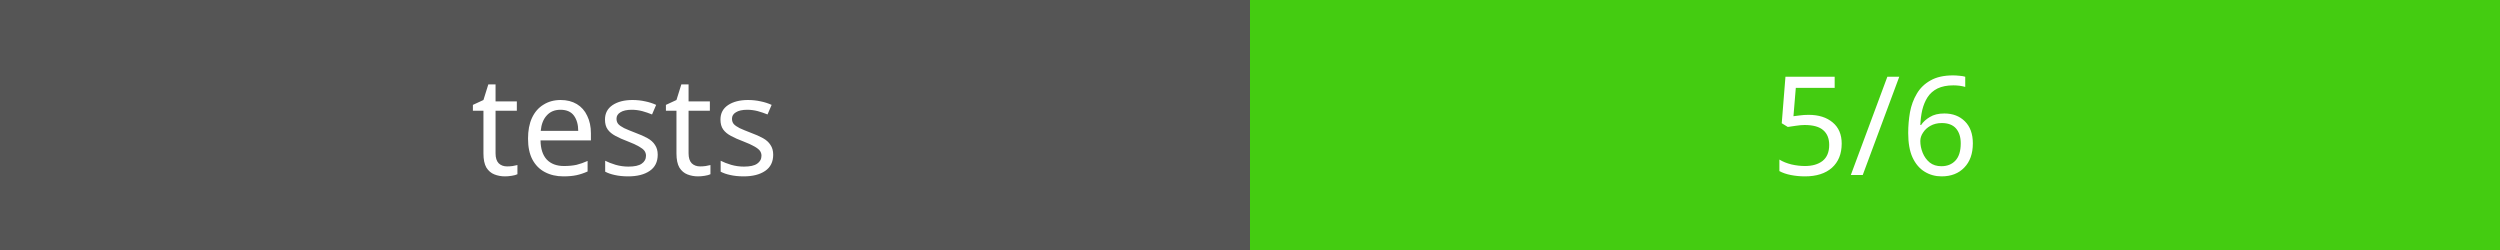
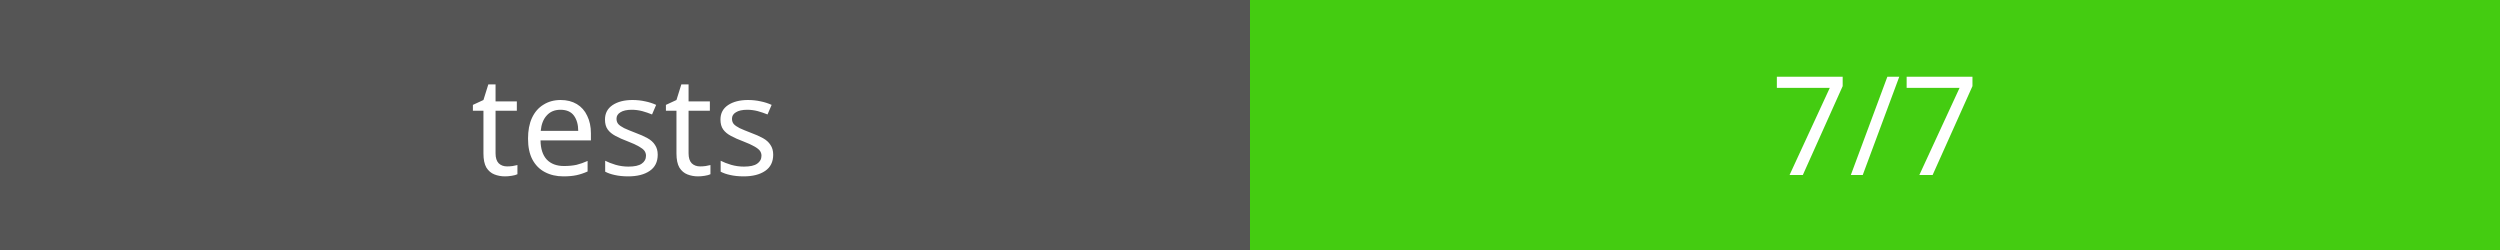
<svg xmlns="http://www.w3.org/2000/svg" width="200" height="20">
  <rect width="100" height="20" fill="#555" />
  <rect x="100" width="100" height="20" fill="#4c1" />
  <text x="50" y="14" fill="#fff" font-family="Verdana" font-size="11" text-anchor="middle">tests</text>
-   <text x="150" y="14" fill="#fff" font-family="Verdana" font-size="11" text-anchor="middle">5/6</text>
+   <text x="150" y="14" fill="#fff" font-family="Verdana" font-size="11" text-anchor="middle">7/7</text>
</svg>
